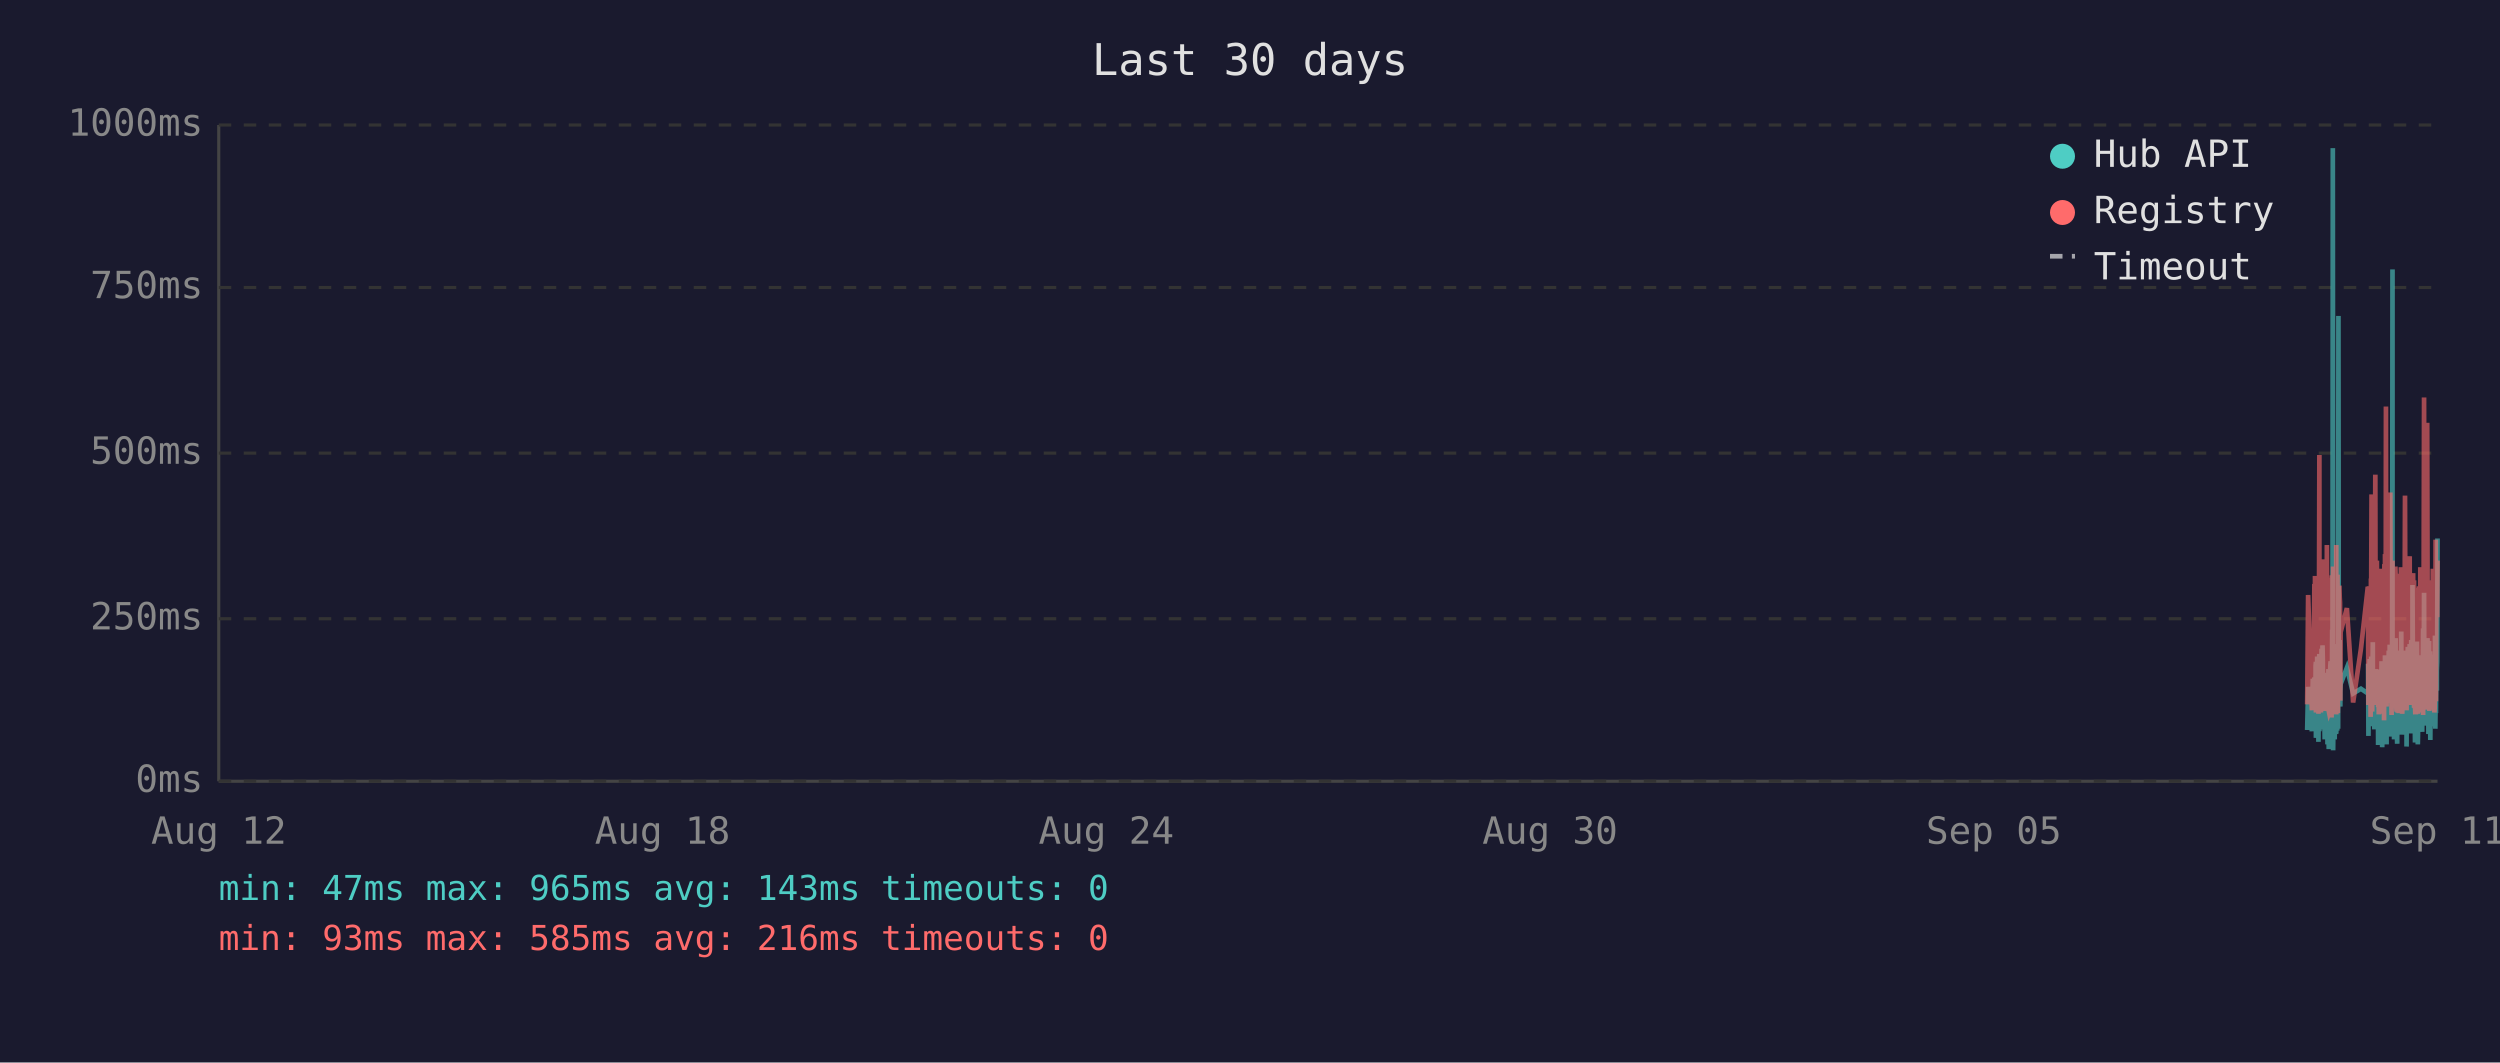
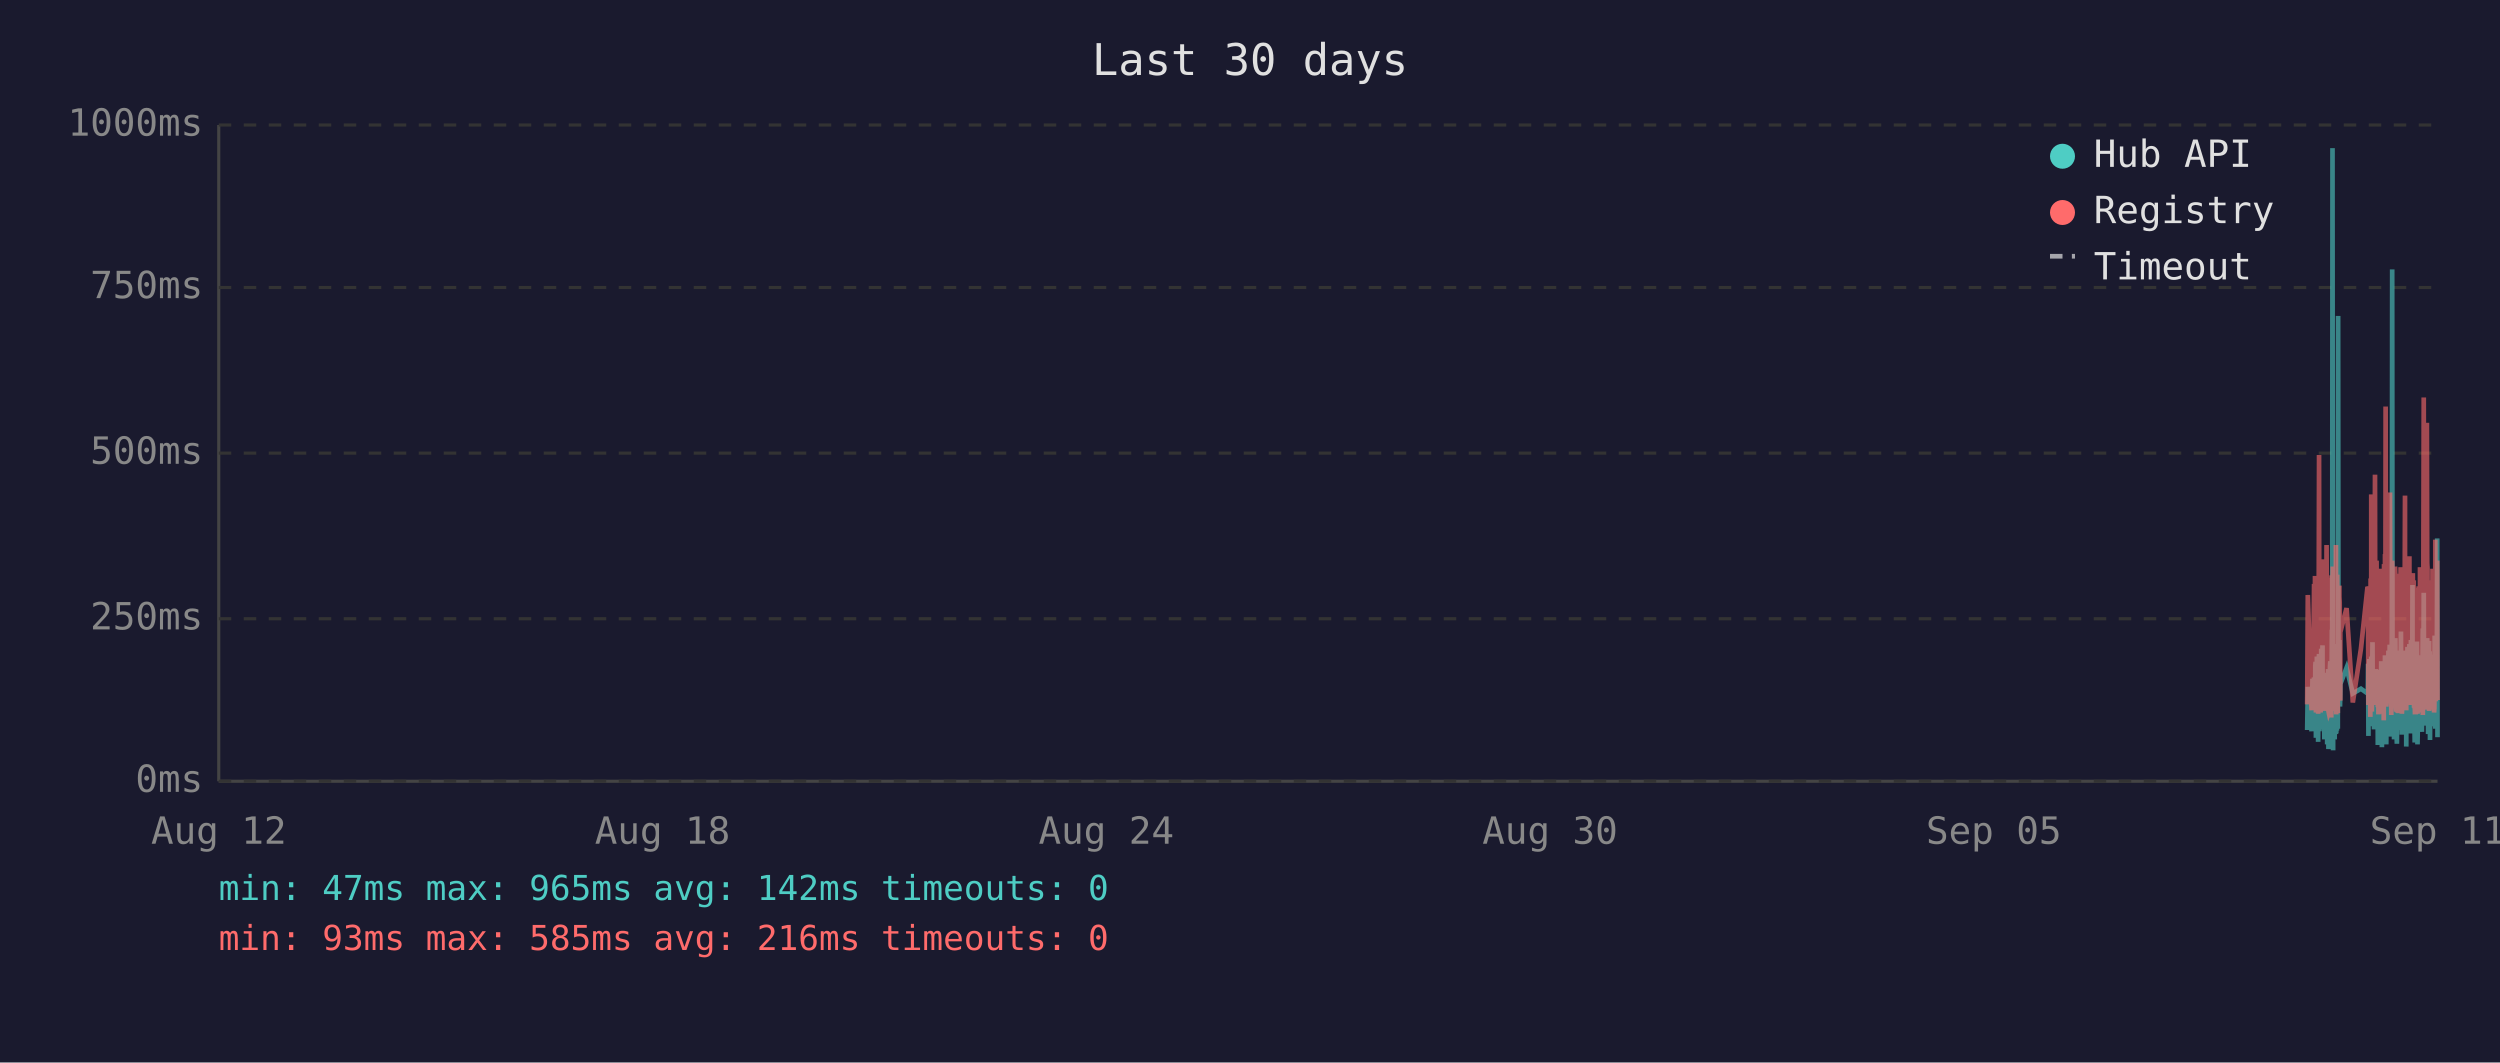
<svg xmlns="http://www.w3.org/2000/svg" viewBox="0 0 800 340" font-family="monospace" font-size="12">
  <rect width="800" height="340" fill="#1a1a2e" />
  <text x="400" y="24" fill="#e0e0e0" font-size="14" text-anchor="middle">Last 30 days</text>
  <line x1="70" y1="40" x2="70" y2="250" stroke="#444" stroke-width="1" />
  <line x1="70" y1="250" x2="780" y2="250" stroke="#444" stroke-width="1" />
  <line x1="70" y1="250" x2="780" y2="250" stroke="#333" stroke-width="1" stroke-dasharray="4" />
  <text x="65" y="250" fill="#888" text-anchor="end" dominant-baseline="middle">0ms</text>
  <line x1="70" y1="198" x2="780" y2="198" stroke="#333" stroke-width="1" stroke-dasharray="4" />
  <text x="65" y="198" fill="#888" text-anchor="end" dominant-baseline="middle">250ms</text>
  <line x1="70" y1="145" x2="780" y2="145" stroke="#333" stroke-width="1" stroke-dasharray="4" />
  <text x="65" y="145" fill="#888" text-anchor="end" dominant-baseline="middle">500ms</text>
  <line x1="70" y1="92" x2="780" y2="92" stroke="#333" stroke-width="1" stroke-dasharray="4" />
  <text x="65" y="92" fill="#888" text-anchor="end" dominant-baseline="middle">750ms</text>
  <line x1="70" y1="40" x2="780" y2="40" stroke="#333" stroke-width="1" stroke-dasharray="4" />
  <text x="65" y="40" fill="#888" text-anchor="end" dominant-baseline="middle">1000ms</text>
  <text x="70" y="270" fill="#888" text-anchor="middle">Aug 12</text>
  <text x="212" y="270" fill="#888" text-anchor="middle">Aug 18</text>
  <text x="354" y="270" fill="#888" text-anchor="middle">Aug 24</text>
  <text x="496" y="270" fill="#888" text-anchor="middle">Aug 30</text>
  <text x="638" y="270" fill="#888" text-anchor="middle">Sep 05</text>
  <text x="780" y="270" fill="#888" text-anchor="middle">Sep 11</text>
-   <polyline points="738.3,233.6 738.6,219.8 739.8,234.0 740.1,217.2 740.2,223.3 740.6,216.8 740.7,222.3 740.8,224.2 740.8,225.0 740.9,233.6 741.0,213.0 741.1,211.8 741.1,236.1 741.2,235.1 741.2,223.8 741.3,221.2 741.4,222.3 741.5,210.1 741.6,223.3 741.7,234.7 741.7,220.6 741.8,218.9 741.9,237.4 742.0,223.1 742.1,210.9 742.2,209.3 742.2,234.0 742.3,217.0 742.4,214.3 742.5,230.9 742.6,233.4 742.7,220.6 742.7,221.2 742.7,220.6 742.8,215.8 742.9,207.6 743.0,216.6 743.1,213.9 743.2,218.9 743.2,206.5 743.3,211.4 743.4,228.4 743.5,226.1 743.6,220.2 743.7,221.2 743.7,221.9 743.8,228.8 743.9,236.6 744.0,221.9 744.1,215.3 744.2,231.1 744.2,221.9 744.3,221.2 744.4,218.7 744.5,234.7 744.6,221.2 744.7,218.1 744.7,223.1 744.8,238.2 744.9,220.8 745.0,224.8 745.1,214.1 745.1,232.6 745.2,239.7 745.3,237.6 745.4,232.6 745.5,219.1 745.6,219.8 745.6,217.2 745.7,213.2 745.8,211.6 745.9,220.2 746.0,216.6 746.1,222.5 746.1,234.7 746.1,229.4 746.2,225.6 746.3,201.5 746.4,223.8 746.5,47.4 746.6,196.0 746.6,240.1 746.7,231.1 746.8,221.0 746.9,225.0 747.0,217.9 747.1,212.8 747.1,236.6 747.2,222.7 747.3,222.9 747.4,221.0 747.5,234.9 747.6,209.0 747.6,234.7 747.7,213.5 747.8,206.1 747.9,233.8 748.0,220.2 748.1,230.7 748.1,223.8 748.2,233.2 748.3,101.1 748.4,207.2 748.5,217.9 748.6,218.9 748.6,224.4 748.7,204.8 748.8,216.6 748.9,226.1 748.9,221.2 749.0,218.9 751.0,213.7 753.0,221.9 755.5,220.4 757.7,221.9 757.8,221.0 757.8,212.4 757.9,235.5 758.0,214.1 758.1,215.3 758.2,214.3 758.3,210.9 758.3,219.5 758.4,221.0 758.5,222.9 758.6,232.4 758.7,217.4 758.8,231.1 758.8,210.1 758.9,216.0 759.0,232.2 759.1,226.1 759.2,216.2 759.3,205.5 759.3,230.3 759.4,217.4 759.5,224.4 759.6,232.2 759.7,215.8 759.8,233.4 759.8,214.5 760.0,219.3 760.1,221.9 760.2,227.3 760.3,214.1 760.3,222.9 760.4,215.6 760.5,218.3 760.6,220.0 760.7,215.1 760.8,230.1 760.8,214.3 760.9,215.8 761.0,238.4 761.1,223.8 761.2,238.0 761.3,222.1 761.3,222.1 761.4,230.5 761.5,220.2 761.6,216.8 761.7,225.6 761.7,236.1 761.8,221.9 761.9,216.8 762.0,220.6 762.1,211.6 762.2,216.6 762.2,233.8 762.3,239.1 762.4,234.9 762.5,227.3 762.6,229.4 762.7,211.6 762.7,215.1 762.8,215.8 762.9,236.1 762.9,235.3 763.0,221.7 763.1,216.8 763.2,233.8 763.2,209.7 763.3,223.8 763.4,222.7 763.5,216.6 763.6,229.4 763.7,238.2 763.7,229.6 763.8,220.4 763.9,214.5 764.0,220.4 764.1,229.8 764.2,221.2 764.2,219.3 764.3,217.4 764.4,208.2 764.5,218.5 764.6,208.2 764.7,218.9 764.7,206.3 764.8,235.7 764.9,212.2 765.0,213.9 765.1,219.8 765.2,218.7 765.2,233.0 765.3,219.3 765.4,226.1 765.5,197.1 765.6,86.2 765.6,216.0 765.7,233.8 765.8,208.2 765.9,213.0 766.0,210.3 766.1,223.3 766.1,236.6 766.2,217.9 766.3,205.9 766.4,216.4 766.5,216.4 766.6,204.2 766.6,216.4 766.7,219.8 766.8,213.7 766.8,231.7 766.9,223.1 767.0,234.9 767.1,238.0 767.1,228.2 767.2,231.5 767.3,222.1 767.4,222.1 767.5,233.6 767.6,219.5 767.6,208.2 767.7,225.8 767.8,212.8 767.9,221.0 768.0,233.2 768.1,224.4 768.1,231.5 768.2,216.0 768.3,218.9 768.4,202.1 768.5,224.6 768.6,217.7 768.6,235.1 768.7,222.9 768.8,226.1 768.9,221.4 769.0,219.8 769.1,211.4 769.1,212.2 769.2,220.8 769.3,208.2 769.4,221.4 769.5,222.5 769.5,214.9 769.6,220.2 769.7,209.0 769.8,219.5 769.9,220.2 770.0,215.3 770.0,218.7 770.1,233.4 770.1,238.9 770.2,210.9 770.3,223.5 770.4,213.2 770.5,207.0 770.5,219.5 770.6,216.4 770.7,223.3 770.8,224.2 770.9,215.3 771.0,210.9 771.0,221.0 771.1,206.1 771.2,233.0 771.3,220.4 771.4,210.7 771.5,220.2 771.5,234.7 771.6,204.8 771.7,219.1 771.8,228.6 771.9,214.3 772.0,222.3 772.0,187.2 772.1,208.6 772.2,221.2 772.3,207.4 772.4,220.6 772.5,221.4 772.5,228.4 772.6,223.5 772.7,226.5 772.8,237.6 772.8,221.4 772.9,234.2 773.0,220.8 773.0,214.9 773.1,234.5 773.2,217.0 773.3,227.1 773.4,221.7 773.4,205.3 773.5,215.6 773.6,226.5 773.7,238.2 773.8,232.6 773.9,223.3 773.9,216.8 774.0,234.0 774.1,225.4 774.2,218.1 774.3,209.9 774.4,218.3 774.4,225.6 774.5,209.7 774.6,211.6 774.7,224.0 774.8,219.1 774.8,221.4 774.9,223.8 774.9,233.4 775.0,226.7 775.1,234.2 775.2,222.9 775.3,213.0 775.4,201.1 775.4,229.2 775.5,220.8 775.6,215.8 775.7,189.7 775.8,223.5 775.9,208.8 775.9,223.3 776.0,217.7 776.1,207.8 776.2,218.1 776.3,213.9 776.4,212.0 776.4,218.9 776.5,218.3 776.6,232.2 776.7,206.3 776.8,204.2 776.8,218.5 776.9,230.9 777.0,218.3 777.1,234.9 777.2,229.8 777.3,215.3 777.3,205.1 777.4,232.6 777.5,231.1 777.6,208.4 777.7,236.8 777.8,218.9 777.8,228.6 777.9,228.4 778.0,209.5 778.1,217.0 778.2,232.4 778.3,230.1 778.3,212.8 778.4,223.8 778.5,221.4 778.6,232.2 778.7,218.1 778.8,222.5 778.8,229.4 778.9,221.2 779.0,230.3 779.1,224.2 779.2,203.4 779.3,208.2 779.3,233.2 779.4,222.9 779.5,228.2 779.6,216.6 779.7,219.3 779.8,221.0 779.8,214.5 779.9,211.8 780.0,172.3" fill="none" stroke="#4ecdc4" stroke-width="1.5" opacity="0.6" />
-   <polyline points="738.3,225.4 738.6,190.4 739.8,227.3 740.1,201.7 740.2,226.5 740.6,187.6 740.7,187.6 740.8,215.8 740.8,184.3 740.9,224.6 741.0,206.3 741.1,192.5 741.1,228.0 741.2,225.8 741.2,209.0 741.3,204.0 741.4,209.0 741.5,196.2 741.6,224.4 741.7,225.8 741.7,206.1 741.8,204.2 741.9,228.4 742.0,222.3 742.1,186.0 742.2,145.6 742.2,226.3 742.3,215.1 742.4,226.3 742.5,224.2 742.6,226.5 742.7,228.0 742.7,228.0 742.7,206.5 742.8,198.1 742.9,181.3 743.0,193.1 743.1,199.4 743.2,181.1 743.2,201.1 743.3,196.7 743.4,223.5 743.5,214.9 743.6,179.0 743.7,185.3 743.7,227.5 743.8,225.8 743.9,226.7 744.0,185.7 744.1,209.5 744.2,224.4 744.2,184.9 744.3,184.5 744.4,206.3 744.5,225.0 744.6,174.4 744.7,200.7 744.7,185.3 744.8,226.5 744.9,186.4 745.0,222.7 745.1,190.8 745.1,216.6 745.2,227.5 745.3,228.0 745.4,227.7 745.5,186.6 745.6,210.5 745.6,200.2 745.7,200.4 745.8,198.1 745.9,206.1 746.0,190.4 746.1,184.9 746.1,229.6 746.1,217.7 746.2,184.1 746.3,188.3 746.4,216.6 746.5,187.8 746.6,181.3 746.6,227.5 746.7,225.6 746.8,207.4 746.9,226.5 747.0,201.3 747.1,193.9 747.1,226.9 747.2,184.1 747.3,209.0 747.4,185.5 747.5,225.8 747.6,174.4 747.6,228.6 747.7,192.7 747.8,197.5 747.9,224.0 748.0,183.9 748.1,225.0 748.1,228.2 748.2,216.0 748.3,209.9 748.4,192.2 748.5,193.3 748.6,221.7 748.6,187.4 748.7,191.0 748.8,192.9 748.9,217.2 748.9,224.2 749.0,202.3 751.0,194.6 753.0,224.8 755.5,207.6 757.7,187.8 757.8,188.7 757.8,201.7 757.9,225.6 758.0,191.0 758.1,187.6 758.2,190.8 758.3,190.6 758.3,208.8 758.4,210.5 758.5,216.0 758.6,229.4 758.7,185.1 758.8,218.7 758.8,182.8 758.9,158.2 759.0,221.7 759.1,227.7 759.2,191.8 759.3,178.8 759.3,225.4 759.4,203.0 759.5,219.5 759.6,219.3 759.7,205.3 759.8,225.6 759.8,182.0 760.0,181.3 760.1,151.9 760.2,218.5 760.3,189.1 760.3,208.0 760.4,207.4 760.5,210.1 760.6,179.4 760.7,202.1 760.8,224.2 760.8,194.3 760.9,189.9 761.0,226.3 761.1,196.4 761.2,228.6 761.3,206.5 761.3,217.4 761.4,224.4 761.5,182.0 761.6,191.4 761.7,228.4 761.7,225.4 761.8,225.2 761.9,187.6 762.0,184.7 762.1,196.7 762.2,204.0 762.2,223.8 762.3,224.4 762.4,226.9 762.5,215.6 762.6,216.8 762.7,210.1 762.7,208.2 762.8,205.9 762.9,230.5 762.9,228.4 763.0,180.5 763.1,186.4 763.2,223.8 763.2,177.3 763.3,184.7 763.4,225.8 763.5,130.1 763.6,217.2 763.7,226.1 763.7,224.8 763.8,181.8 763.9,190.8 764.0,201.7 764.1,225.0 764.2,221.0 764.2,183.4 764.3,192.7 764.4,199.2 764.5,184.9 764.6,182.2 764.7,183.9 764.7,178.4 764.8,224.2 764.9,157.6 765.0,197.7 765.1,208.6 765.2,184.5 765.2,214.1 765.3,228.8 765.4,206.5 765.5,194.6 765.6,179.4 765.6,186.6 765.7,221.9 765.8,214.1 765.9,203.6 766.0,197.3 766.1,208.8 766.1,225.2 766.2,190.6 766.3,194.6 766.4,189.5 766.5,181.3 766.6,184.5 766.6,191.4 766.7,188.1 766.8,192.7 766.8,226.1 766.9,227.7 767.0,225.0 767.1,223.5 767.1,215.3 767.2,228.0 767.3,215.1 767.4,184.5 767.5,215.3 767.6,228.2 767.6,197.3 767.7,184.3 767.8,224.4 767.9,183.6 768.0,225.6 768.1,185.3 768.1,224.8 768.2,226.3 768.3,181.5 768.4,190.8 768.5,213.5 768.6,189.7 768.6,225.0 768.7,228.4 768.8,226.3 768.9,217.7 769.0,203.4 769.1,199.6 769.1,194.8 769.2,185.3 769.3,199.4 769.4,188.9 769.5,215.1 769.5,190.6 769.6,158.6 769.7,192.7 769.8,187.8 769.9,207.8 770.0,195.0 770.0,184.1 770.1,216.0 770.1,227.3 770.2,183.6 770.3,223.8 770.4,194.3 770.5,182.8 770.5,185.1 770.6,202.3 770.7,204.4 770.8,220.6 770.9,189.3 771.0,207.8 771.0,181.3 771.1,178.0 771.2,223.3 771.3,183.4 771.4,191.6 771.5,204.0 771.5,225.6 771.6,195.8 771.7,210.1 771.8,222.9 771.9,189.1 772.0,207.0 772.0,191.2 772.1,197.5 772.2,183.4 772.3,197.9 772.4,193.5 772.5,185.7 772.5,226.5 772.6,225.4 772.7,210.9 772.8,226.7 772.8,225.2 772.9,228.6 773.0,210.1 773.0,193.1 773.1,228.6 773.2,214.7 773.3,214.9 773.4,214.5 773.4,188.1 773.5,191.4 773.6,226.3 773.7,228.4 773.8,223.8 773.9,211.4 773.9,216.8 774.0,226.5 774.1,187.6 774.2,203.4 774.3,226.5 774.4,191.2 774.4,217.0 774.5,181.5 774.6,196.2 774.7,228.0 774.8,191.8 774.8,225.8 774.9,225.8 774.9,227.5 775.0,218.3 775.1,227.7 775.2,183.9 775.3,190.6 775.4,228.8 775.4,222.9 775.5,223.8 775.6,170.4 775.7,127.2 775.8,196.0 775.9,199.6 775.9,227.1 776.0,188.9 776.1,191.6 776.2,209.0 776.3,192.5 776.4,188.5 776.4,182.2 776.5,209.0 776.6,225.6 776.7,135.3 776.8,180.1 776.8,182.0 776.9,225.2 777.0,185.7 777.1,223.8 777.2,225.8 777.3,189.1 777.3,207.0 777.4,227.5 777.5,216.0 777.6,197.1 777.7,222.5 777.8,214.5 777.8,217.2 777.9,223.8 778.0,189.5 778.1,186.8 778.2,223.5 778.3,223.3 778.3,189.9 778.4,226.5 778.5,182.0 778.6,224.2 778.7,205.3 778.8,227.1 778.8,224.0 778.9,185.1 779.0,228.0 779.1,226.5 779.2,184.5 779.3,207.2 779.3,218.3 779.4,172.7 779.5,224.4 779.6,195.0 779.7,189.7 779.8,181.3 779.8,185.1 779.9,197.5 780.0,179.4" fill="none" stroke="#ff6b6b" stroke-width="1.5" opacity="0.6" />
+   <polyline points="738.3,233.6 738.5,219.8 739.7,234.0 740.0,217.2 740.1,223.3 740.5,216.8 740.6,222.3 740.7,224.2 740.8,225.0 740.8,233.6 740.9,213.0 741.0,211.8 741.1,236.1 741.1,235.1 741.2,223.8 741.2,221.2 741.3,222.3 741.4,210.1 741.5,223.3 741.6,234.7 741.7,220.6 741.7,218.9 741.8,237.4 741.9,223.1 742.0,210.9 742.1,209.3 742.2,234.0 742.2,217.0 742.3,214.3 742.4,230.9 742.5,233.4 742.6,220.6 742.6,221.2 742.7,220.6 742.7,215.8 742.8,207.6 742.9,216.6 743.0,213.9 743.1,218.9 743.2,206.5 743.2,211.4 743.3,228.4 743.4,226.1 743.5,220.2 743.6,221.2 743.7,221.9 743.7,228.8 743.8,236.6 743.9,221.9 744.0,215.3 744.1,231.1 744.2,221.9 744.2,221.2 744.3,218.7 744.4,234.7 744.5,221.2 744.6,218.1 744.7,223.1 744.7,238.2 744.8,220.8 744.9,224.8 745.0,214.1 745.1,232.6 745.1,239.7 745.2,237.6 745.3,232.6 745.4,219.1 745.5,219.8 745.6,217.2 745.6,213.2 745.7,211.6 745.8,220.2 745.9,216.6 746.0,222.5 746.0,234.7 746.1,229.4 746.1,225.6 746.2,201.5 746.3,223.8 746.4,47.4 746.5,196.0 746.6,240.1 746.6,231.1 746.7,221.0 746.8,225.0 746.9,217.9 747.0,212.8 747.1,236.6 747.1,222.7 747.2,222.9 747.3,221.0 747.4,234.9 747.5,209.0 747.6,234.7 747.6,213.5 747.7,206.1 747.8,233.8 747.9,220.2 748.0,230.7 748.1,223.8 748.1,233.2 748.2,101.1 748.3,207.2 748.4,217.9 748.5,218.9 748.6,224.4 748.6,204.8 748.7,216.6 748.8,226.1 748.9,221.2 748.9,218.9 750.9,213.7 752.9,221.9 755.5,220.4 757.6,221.9 757.7,221.0 757.8,212.4 757.9,235.5 757.9,214.1 758.0,215.3 758.1,214.3 758.2,210.9 758.3,219.5 758.4,221.0 758.4,222.9 758.5,232.4 758.6,217.4 758.7,231.1 758.8,210.1 758.8,216.0 758.9,232.2 759.0,226.1 759.1,216.2 759.2,205.5 759.3,230.3 759.3,217.4 759.4,224.4 759.5,232.2 759.6,215.8 759.7,233.4 759.8,214.5 759.9,219.3 760.0,221.9 760.1,227.3 760.2,214.1 760.3,222.9 760.3,215.6 760.4,218.3 760.5,220.0 760.6,215.1 760.7,230.1 760.8,214.3 760.8,215.8 760.9,238.4 761.0,223.8 761.1,238.0 761.2,222.1 761.3,222.1 761.3,230.5 761.4,220.2 761.5,216.8 761.6,225.6 761.7,236.1 761.7,221.9 761.8,216.8 761.9,220.6 762.0,211.6 762.1,216.6 762.2,233.8 762.2,239.1 762.3,234.9 762.4,227.3 762.5,229.4 762.6,211.6 762.7,215.1 762.7,215.8 762.8,236.1 762.8,235.3 762.9,221.7 763.0,216.8 763.1,233.8 763.2,209.7 763.2,223.8 763.3,222.7 763.4,216.6 763.5,229.4 763.6,238.2 763.7,229.6 763.7,220.4 763.8,214.5 763.9,220.4 764.0,229.8 764.1,221.2 764.2,219.3 764.2,217.4 764.3,208.2 764.4,218.5 764.5,208.2 764.6,218.9 764.7,206.3 764.7,235.7 764.8,212.2 764.9,213.9 765.0,219.8 765.1,218.7 765.2,233.0 765.2,219.3 765.3,226.1 765.4,197.1 765.5,86.2 765.6,216.0 765.6,233.8 765.7,208.2 765.8,213.0 765.9,210.3 766.0,223.3 766.1,236.6 766.1,217.9 766.2,205.9 766.3,216.4 766.4,216.4 766.5,204.2 766.6,216.4 766.6,219.8 766.7,213.7 766.7,231.7 766.8,223.1 766.9,234.9 767.0,238.0 767.1,228.2 767.1,231.5 767.2,222.1 767.3,222.1 767.4,233.6 767.5,219.5 767.6,208.2 767.6,225.8 767.7,212.8 767.8,221.0 767.9,233.2 768.0,224.4 768.1,231.5 768.1,216.0 768.2,218.9 768.3,202.1 768.4,224.6 768.5,217.7 768.6,235.1 768.6,222.9 768.7,226.1 768.8,221.4 768.9,219.8 769.0,211.4 769.1,212.2 769.1,220.8 769.2,208.2 769.3,221.4 769.4,222.5 769.5,214.9 769.6,220.2 769.6,209.0 769.7,219.5 769.8,220.2 769.9,215.3 770.0,218.7 770.0,233.4 770.0,238.9 770.1,210.9 770.2,223.5 770.3,213.2 770.4,207.0 770.5,219.5 770.5,216.4 770.6,223.3 770.7,224.2 770.8,215.3 770.9,210.9 771.0,221.0 771.0,206.1 771.1,233.0 771.2,220.4 771.3,210.7 771.4,220.2 771.5,234.7 771.5,204.8 771.6,219.1 771.7,228.6 771.8,214.3 771.9,222.3 772.0,187.2 772.0,208.6 772.1,221.2 772.2,207.4 772.3,220.6 772.4,221.4 772.5,228.4 772.5,223.5 772.6,226.5 772.7,237.6 772.7,221.4 772.8,234.2 772.9,220.8 773.0,214.9 773.0,234.5 773.1,217.0 773.2,227.1 773.3,221.7 773.4,205.3 773.5,215.6 773.5,226.5 773.6,238.2 773.7,232.6 773.8,223.3 773.9,216.8 773.9,234.0 774.0,225.4 774.1,218.1 774.2,209.9 774.3,218.3 774.4,225.6 774.4,209.7 774.5,211.6 774.6,224.0 774.7,219.1 774.7,221.4 774.8,223.8 774.9,233.4 774.9,226.7 775.0,234.2 775.1,222.9 775.2,213.0 775.3,201.1 775.4,229.2 775.4,220.8 775.5,215.8 775.6,189.7 775.7,223.5 775.8,208.8 775.9,223.3 775.9,217.7 776.0,207.8 776.1,218.1 776.2,213.9 776.3,212.0 776.4,218.9 776.4,218.3 776.5,232.2 776.6,206.3 776.7,204.2 776.8,218.5 776.8,230.9 776.9,218.3 777.0,234.9 777.1,229.8 777.2,215.3 777.3,205.1 777.3,232.6 777.4,231.1 777.5,208.4 777.6,236.8 777.7,218.9 777.8,228.6 777.8,228.4 777.9,209.5 778.0,217.0 778.1,232.4 778.2,230.1 778.3,212.8 778.3,223.8 778.4,221.4 778.5,232.2 778.6,218.1 778.7,222.5 778.8,229.4 778.8,221.2 778.9,230.3 779.0,224.2 779.1,203.4 779.2,208.2 779.3,233.2 779.3,222.9 779.4,228.2 779.5,216.6 779.6,219.3 779.7,221.0 779.8,214.5 779.8,211.8 779.9,172.3 780.0,235.9" fill="none" stroke="#4ecdc4" stroke-width="1.5" opacity="0.6" />
+   <polyline points="738.3,225.4 738.5,190.4 739.7,227.3 740.0,201.7 740.1,226.5 740.5,187.6 740.6,187.6 740.7,215.8 740.8,184.3 740.8,224.6 740.9,206.3 741.0,192.5 741.1,228.0 741.1,225.8 741.2,209.0 741.2,204.0 741.3,209.0 741.4,196.2 741.5,224.4 741.6,225.8 741.7,206.1 741.7,204.2 741.8,228.4 741.9,222.3 742.0,186.0 742.1,145.6 742.2,226.3 742.2,215.1 742.3,226.3 742.4,224.2 742.5,226.5 742.6,228.0 742.6,228.0 742.7,206.5 742.7,198.1 742.8,181.3 742.9,193.1 743.0,199.4 743.1,181.1 743.2,201.1 743.2,196.7 743.3,223.5 743.4,214.9 743.5,179.0 743.6,185.3 743.7,227.5 743.7,225.8 743.8,226.7 743.9,185.7 744.0,209.5 744.1,224.4 744.2,184.9 744.2,184.5 744.3,206.3 744.4,225.0 744.5,174.4 744.6,200.7 744.7,185.3 744.7,226.5 744.8,186.4 744.9,222.7 745.0,190.8 745.1,216.6 745.1,227.5 745.2,228.0 745.3,227.7 745.4,186.6 745.5,210.5 745.6,200.2 745.6,200.4 745.7,198.1 745.8,206.1 745.9,190.4 746.0,184.9 746.0,229.6 746.1,217.7 746.1,184.1 746.2,188.3 746.3,216.6 746.4,187.8 746.5,181.3 746.6,227.5 746.6,225.6 746.7,207.4 746.8,226.5 746.9,201.3 747.0,193.9 747.1,226.9 747.1,184.1 747.2,209.0 747.3,185.5 747.4,225.8 747.5,174.4 747.6,228.6 747.6,192.7 747.7,197.5 747.8,224.0 747.9,183.9 748.0,225.0 748.1,228.2 748.1,216.0 748.2,209.9 748.3,192.2 748.4,193.3 748.5,221.7 748.6,187.4 748.6,191.0 748.7,192.9 748.8,217.2 748.9,224.2 748.9,202.3 750.9,194.6 752.9,224.8 755.5,207.6 757.6,187.8 757.7,188.7 757.8,201.7 757.9,225.6 757.9,191.0 758.0,187.6 758.1,190.8 758.2,190.6 758.3,208.8 758.4,210.5 758.4,216.0 758.5,229.4 758.6,185.1 758.7,218.7 758.8,182.8 758.8,158.2 758.9,221.7 759.0,227.7 759.1,191.8 759.2,178.8 759.3,225.4 759.3,203.0 759.4,219.5 759.5,219.3 759.6,205.3 759.7,225.6 759.8,182.0 759.9,181.3 760.0,151.9 760.1,218.5 760.2,189.1 760.3,208.0 760.3,207.4 760.4,210.1 760.5,179.4 760.6,202.1 760.7,224.2 760.8,194.3 760.8,189.9 760.9,226.3 761.0,196.4 761.1,228.6 761.2,206.5 761.3,217.4 761.3,224.4 761.4,182.0 761.5,191.4 761.6,228.4 761.7,225.4 761.7,225.2 761.8,187.6 761.9,184.7 762.0,196.7 762.1,204.0 762.2,223.8 762.2,224.4 762.3,226.9 762.4,215.6 762.5,216.8 762.6,210.1 762.7,208.2 762.7,205.9 762.8,230.5 762.8,228.4 762.9,180.5 763.0,186.4 763.1,223.8 763.2,177.3 763.2,184.7 763.3,225.8 763.4,130.1 763.5,217.2 763.6,226.1 763.7,224.8 763.7,181.8 763.8,190.8 763.9,201.7 764.0,225.0 764.1,221.0 764.2,183.4 764.2,192.7 764.3,199.2 764.4,184.9 764.5,182.2 764.6,183.9 764.7,178.4 764.7,224.2 764.8,157.6 764.9,197.7 765.0,208.6 765.1,184.5 765.2,214.1 765.2,228.8 765.3,206.5 765.4,194.6 765.5,179.4 765.6,186.6 765.6,221.9 765.7,214.1 765.8,203.6 765.9,197.3 766.0,208.8 766.1,225.2 766.1,190.6 766.2,194.6 766.3,189.5 766.4,181.3 766.5,184.5 766.6,191.4 766.6,188.1 766.7,192.7 766.7,226.1 766.8,227.7 766.9,225.0 767.0,223.5 767.1,215.3 767.1,228.0 767.2,215.1 767.3,184.5 767.4,215.3 767.5,228.2 767.6,197.3 767.6,184.3 767.7,224.4 767.8,183.6 767.9,225.6 768.0,185.3 768.1,224.8 768.1,226.3 768.2,181.5 768.3,190.8 768.4,213.5 768.5,189.7 768.6,225.0 768.6,228.4 768.7,226.3 768.8,217.7 768.9,203.4 769.0,199.6 769.1,194.8 769.1,185.3 769.2,199.4 769.3,188.9 769.4,215.1 769.5,190.6 769.6,158.6 769.6,192.7 769.7,187.8 769.8,207.8 769.9,195.0 770.0,184.1 770.0,216.0 770.0,227.3 770.1,183.6 770.2,223.8 770.3,194.3 770.4,182.8 770.5,185.1 770.5,202.3 770.6,204.4 770.7,220.6 770.8,189.3 770.9,207.8 771.0,181.3 771.0,178.0 771.1,223.3 771.2,183.4 771.3,191.6 771.4,204.0 771.5,225.6 771.5,195.8 771.6,210.1 771.7,222.9 771.8,189.1 771.9,207.0 772.0,191.2 772.0,197.5 772.1,183.4 772.2,197.9 772.3,193.5 772.4,185.7 772.5,226.5 772.5,225.4 772.6,210.9 772.7,226.7 772.7,225.2 772.8,228.6 772.9,210.1 773.0,193.1 773.0,228.6 773.1,214.7 773.2,214.9 773.3,214.5 773.4,188.1 773.5,191.4 773.5,226.3 773.6,228.4 773.7,223.8 773.8,211.4 773.9,216.8 773.9,226.5 774.0,187.6 774.1,203.4 774.2,226.5 774.3,191.2 774.4,217.0 774.4,181.5 774.5,196.2 774.6,228.0 774.7,191.8 774.7,225.8 774.8,225.8 774.9,227.5 774.9,218.3 775.0,227.7 775.1,183.9 775.2,190.6 775.3,228.8 775.4,222.9 775.4,223.8 775.5,170.4 775.6,127.2 775.7,196.0 775.8,199.6 775.9,227.1 775.9,188.9 776.0,191.6 776.1,209.0 776.2,192.5 776.3,188.5 776.4,182.2 776.4,209.0 776.5,225.6 776.6,135.3 776.7,180.1 776.8,182.0 776.8,225.2 776.9,185.7 777.0,223.8 777.1,225.8 777.2,189.1 777.3,207.0 777.3,227.5 777.4,216.0 777.5,197.1 777.6,222.5 777.7,214.5 777.8,217.2 777.8,223.8 777.9,189.5 778.0,186.8 778.1,223.5 778.2,223.3 778.3,189.9 778.3,226.5 778.4,182.0 778.5,224.2 778.6,205.3 778.7,227.1 778.8,224.0 778.8,185.1 778.9,228.0 779.0,226.5 779.1,184.5 779.2,207.2 779.3,218.3 779.3,172.7 779.4,224.4 779.5,195.0 779.6,189.7 779.7,181.3 779.8,185.1 779.8,197.5 779.9,179.4 780.0,224.0" fill="none" stroke="#ff6b6b" stroke-width="1.5" opacity="0.6" />
  <circle cx="660" cy="50" r="4" fill="#4ecdc4" />
  <text x="670" y="50" fill="#e0e0e0" dominant-baseline="middle">Hub API</text>
  <circle cx="660" cy="68" r="4" fill="#ff6b6b" />
  <text x="670" y="68" fill="#e0e0e0" dominant-baseline="middle">Registry</text>
  <line x1="656" y1="82" x2="664" y2="82" stroke="#e0e0e0" stroke-width="1.5" stroke-dasharray="4,3" opacity="0.7" />
  <text x="670" y="86" fill="#e0e0e0" dominant-baseline="middle">Timeout</text>
-   <text x="70" y="288" fill="#4ecdc4" font-size="11">min: 47ms  max: 965ms  avg: 143ms  timeouts: 0</text>
+   <text x="70" y="288" fill="#4ecdc4" font-size="11">min: 47ms  max: 965ms  avg: 142ms  timeouts: 0</text>
  <text x="70" y="304" fill="#ff6b6b" font-size="11">min: 93ms  max: 585ms  avg: 216ms  timeouts: 0</text>
</svg>
